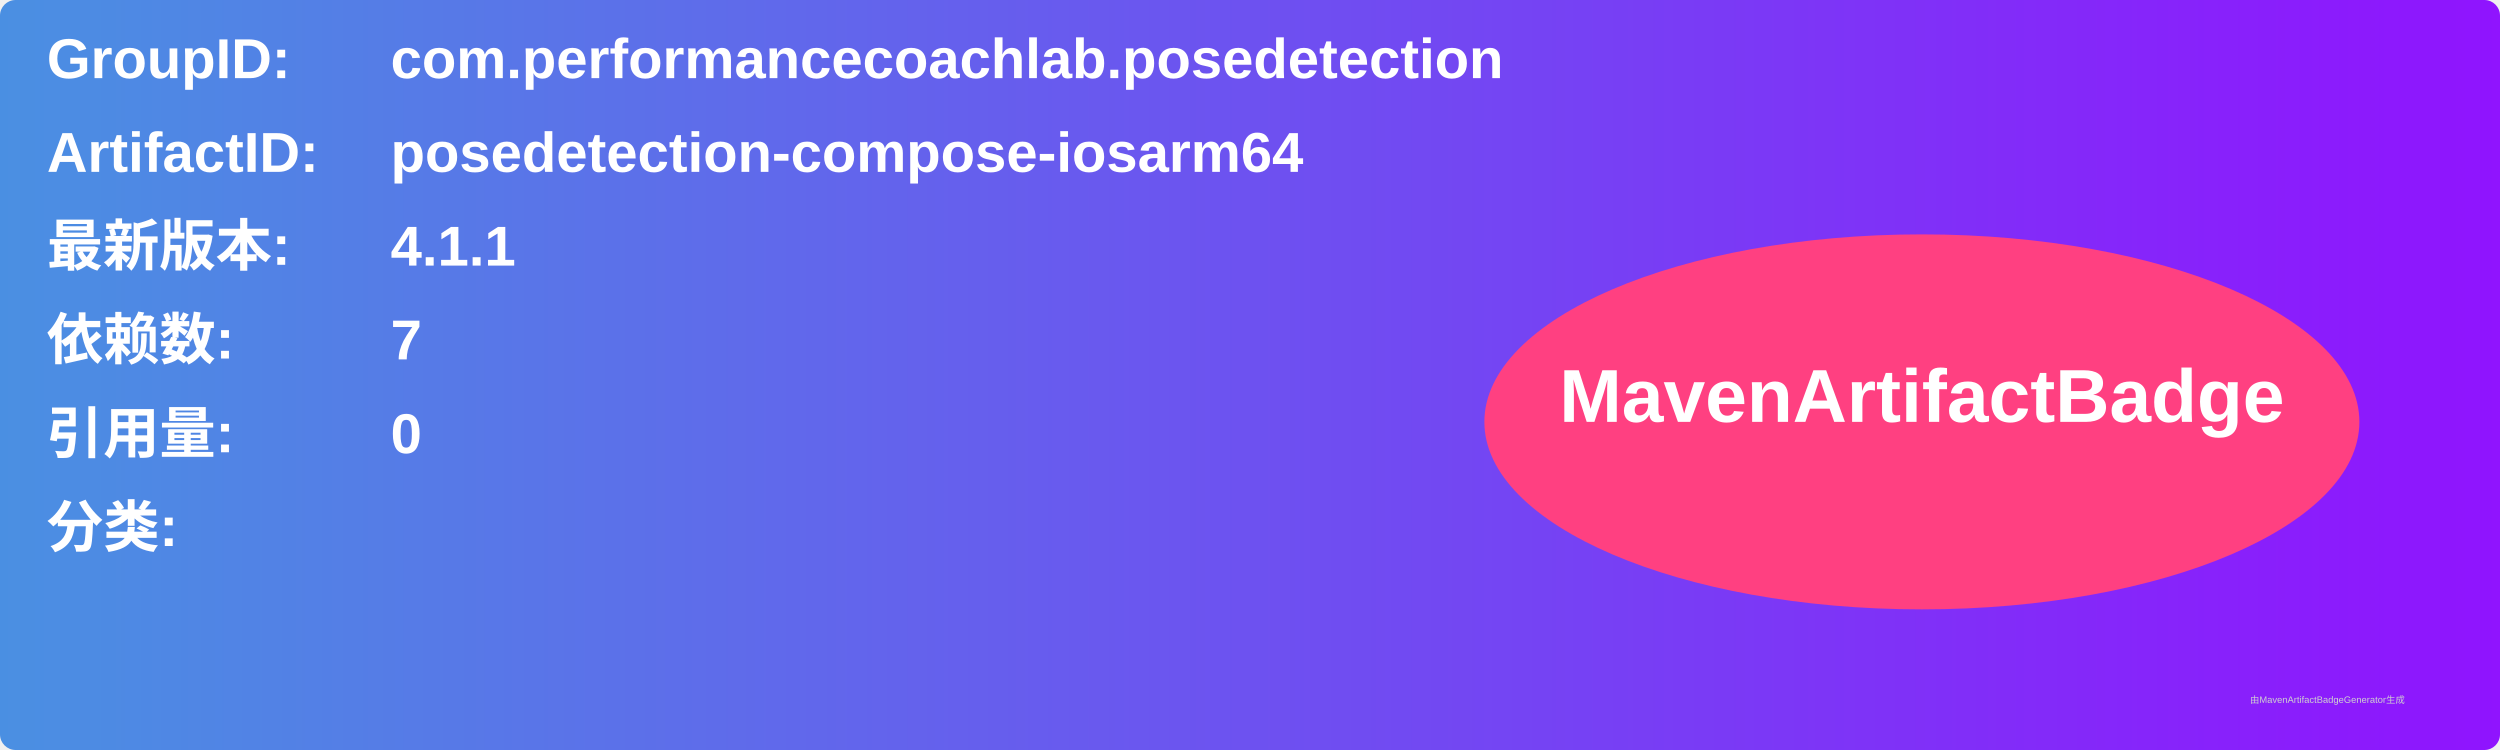
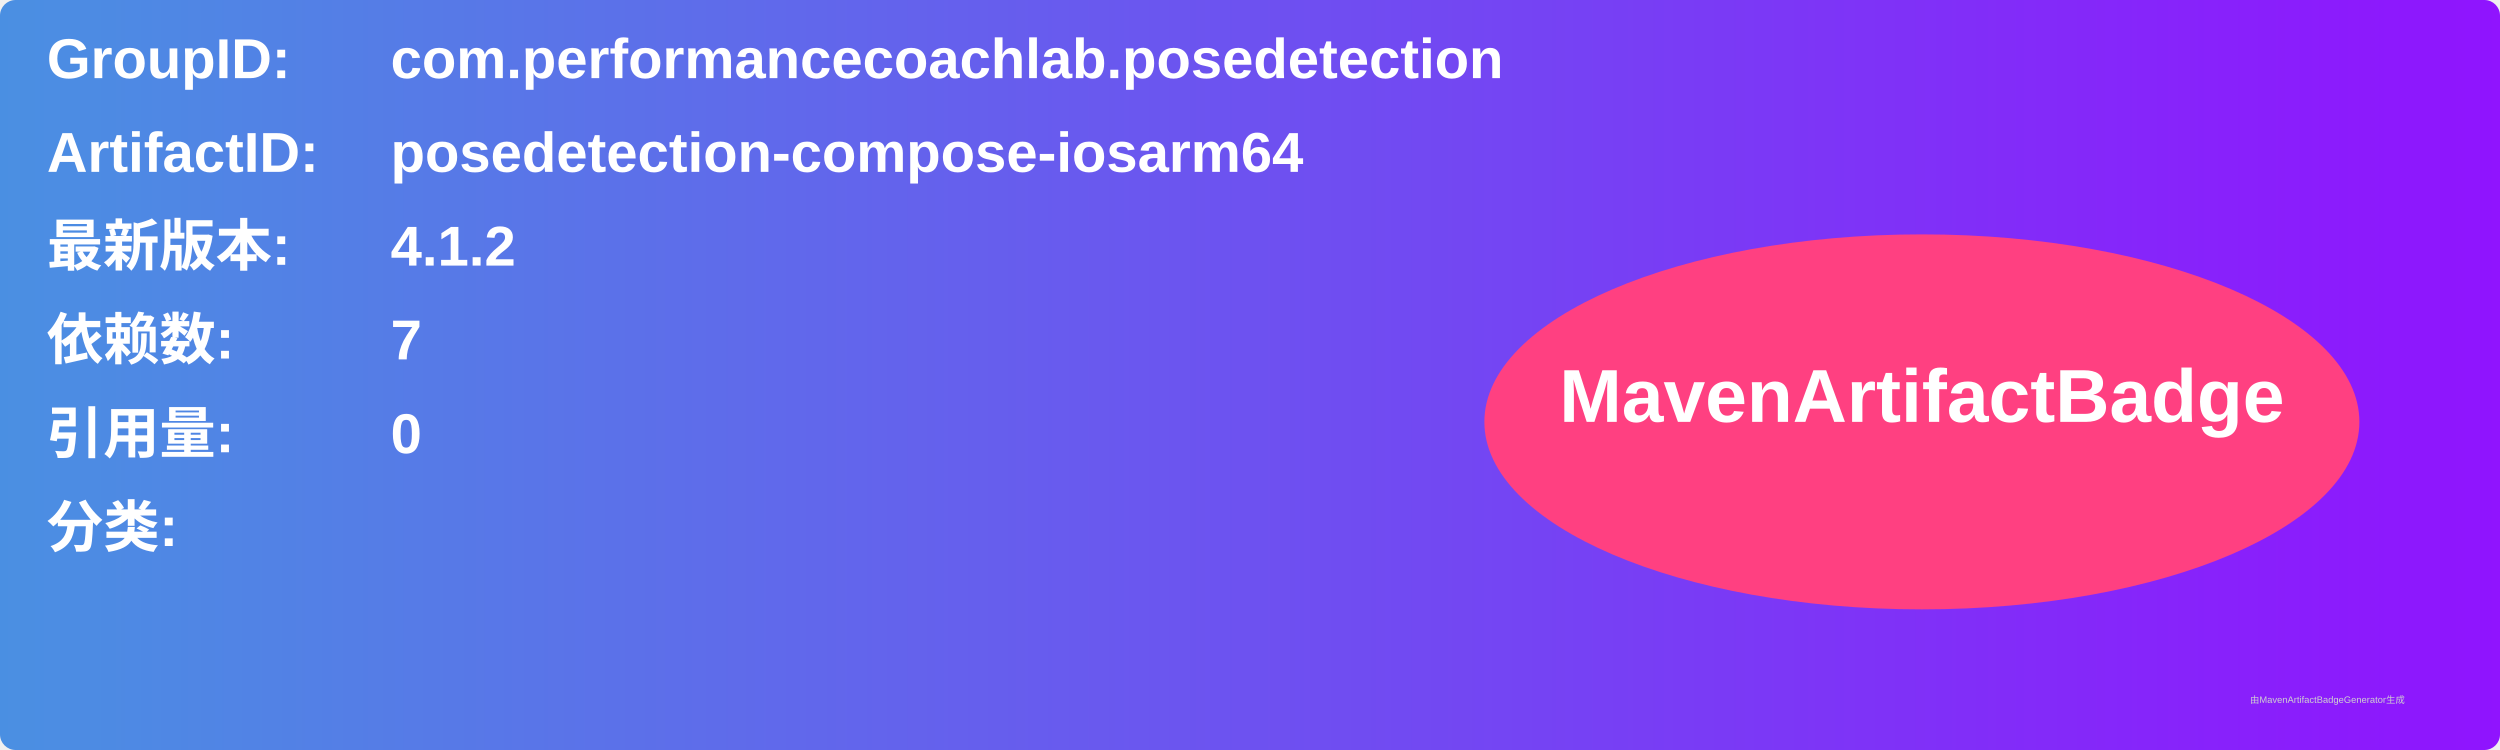
<svg xmlns="http://www.w3.org/2000/svg" width="800" height="240" viewBox="0 0 800 240">
  <linearGradient id="grad" x1="0%" y1="0%" x2="100%" y2="0%">
    <stop offset="0%" stop-color="#4a90e2" />
    <stop offset="100%" stop-color="#9013fe" />
  </linearGradient>
  <rect width="100%" height="100%" rx="5" ry="5" fill="url(#grad)" />
  <g transform="translate(15, 15)">
    <text x="0" y="10" font-family="Arial" font-size="18" fill="white" font-weight="bold" width="260">GroupID:</text>
    <text x="110" y="10" font-family="Arial" font-size="18" fill="white" font-weight="bold" width="460">com.performancecoachlab.posedetection</text>
    <text x="0" y="40" font-family="Arial" font-size="18" fill="white" font-weight="bold" width="260">ArtifactID:</text>
    <text x="110" y="40" font-family="Arial" font-size="18" fill="white" font-weight="bold" width="460">posedetection-compose-iosarm64</text>
    <text x="0" y="70" font-family="Arial" font-size="18" fill="white" font-weight="bold">最新版本:</text>
    <text x="110" y="70" font-family="Arial" font-size="18" fill="white" font-weight="bold">
-       <tspan font-weight="bold">4.1.1</tspan>
+       <tspan font-weight="bold">4.1.2</tspan>
    </text>
    <text x="0" y="100" font-family="Arial" font-size="18" fill="white" font-weight="bold">依赖数: </text>
    <text x="110" y="100" font-family="Arial" font-size="18" fill="white">
      <tspan font-weight="bold">7</tspan>
    </text>
    <text x="0" y="130" font-family="Arial" font-size="18" fill="white" font-weight="bold">引用量: </text>
    <text x="110" y="130" font-family="Arial" font-size="18" fill="white">
      <tspan font-weight="bold">0</tspan>
    </text>
    <text x="0" y="160" font-family="Arial" font-size="18" fill="white" font-weight="bold">分类:</text>
    <text x="10" y="190" font-family="Arial" font-size="10" fill="white">
      <tspan font-weight="bold" />
    </text>
    <ellipse cx="600" cy="120" rx="140" ry="60" fill="#ff4081" />
    <text x="600" y="120" text-anchor="middle" font-family="Arial" font-size="24" fill="white" font-weight="bold">MavenArtifactBadge</text>
  </g>
  <text x="720" y="225" font-family="Arial" font-size="3" fill="#d0d0d0">由MavenArtifactBadgeGenerator生成</text>
</svg>
